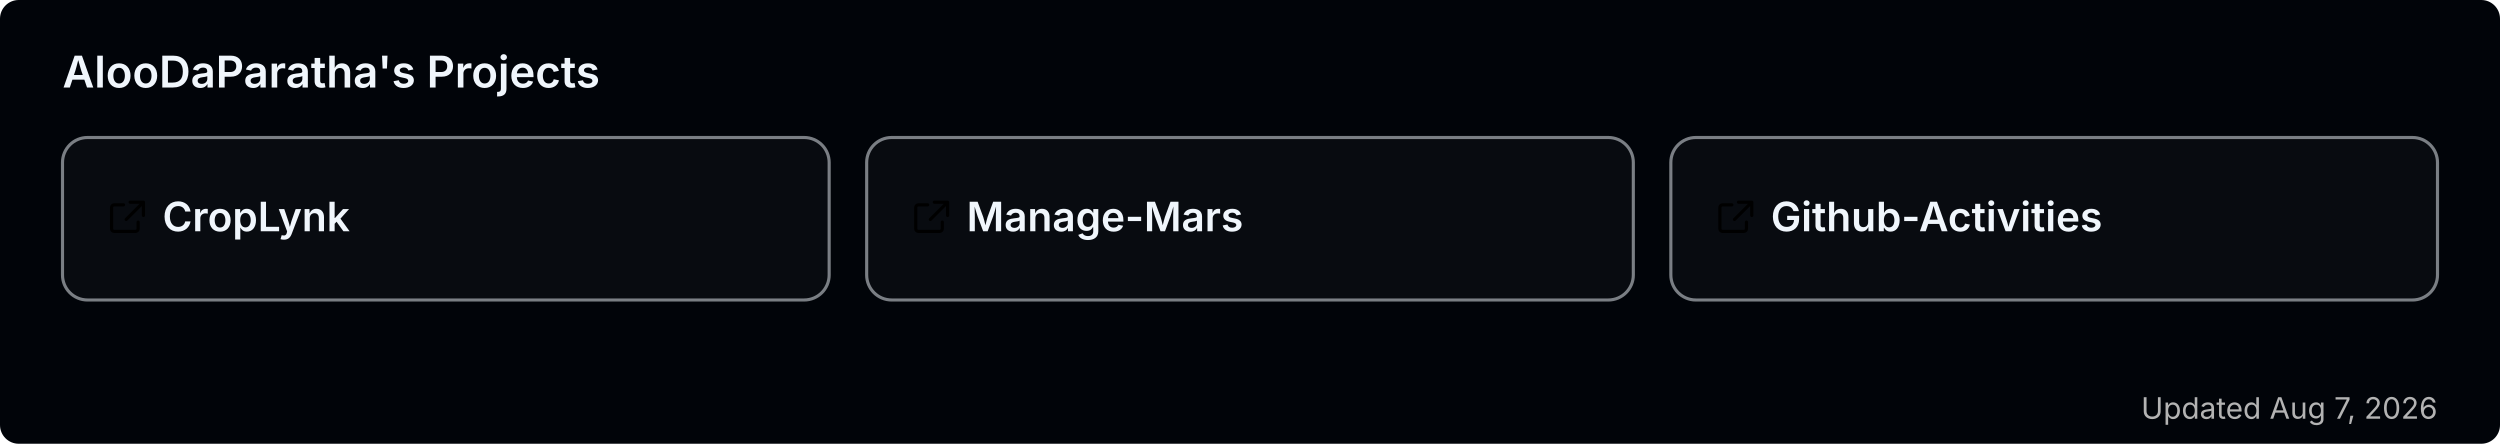
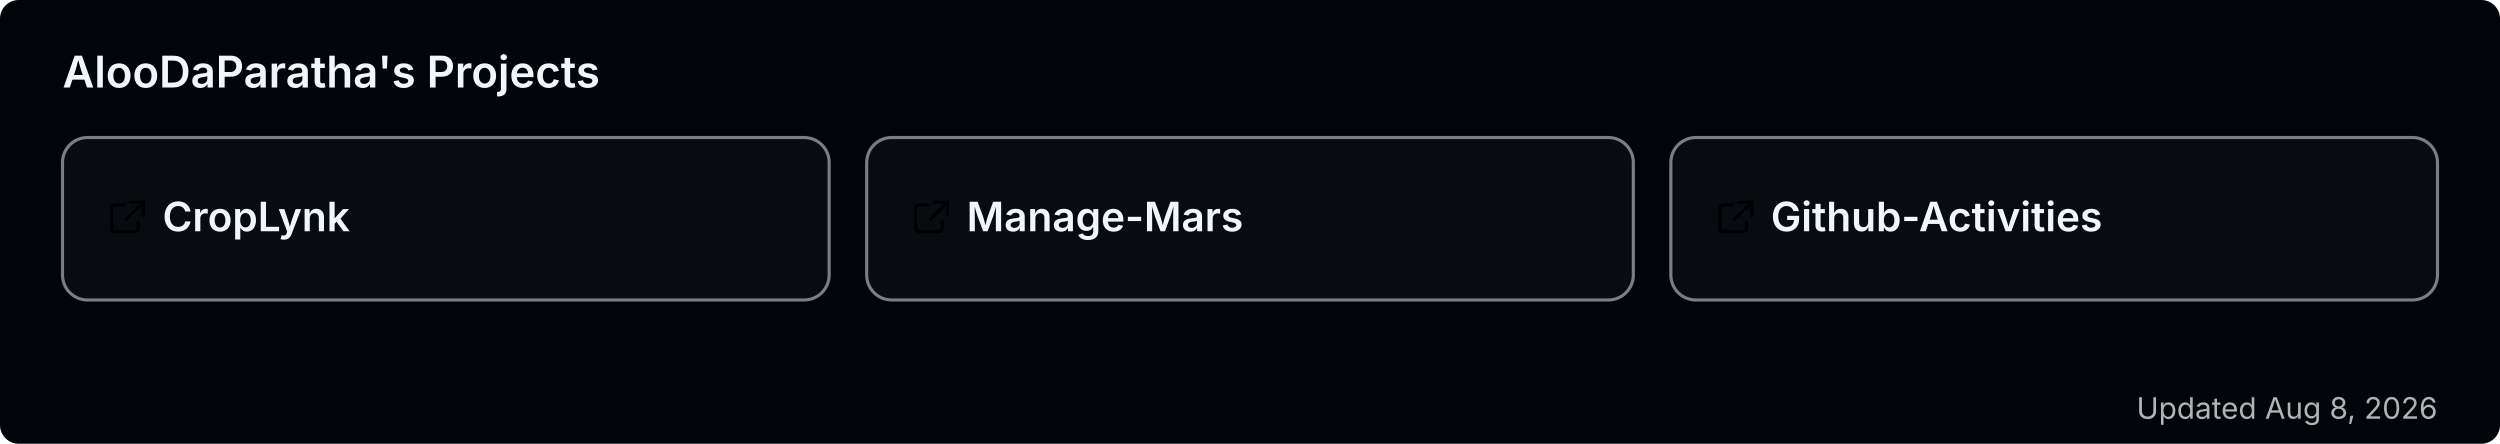
<svg xmlns="http://www.w3.org/2000/svg" width="800" height="142" viewBox="0 0 800 142" role="img" aria-label="AlooDaParatha's pinned GitHub projects">
  <rect width="800" height="142" rx="6" fill="#010409" />
  <text x="20" y="28" font-size="14" font-weight="600" fill="#f0f6fc" font-family="-apple-system,BlinkMacSystemFont,'Segoe UI',sans-serif">AlooDaParatha's Projects</text>
  <a href="https://github.com/AlooDaParatha/CropLynk" target="_blank">
    <g>
      <rect x="20" y="44" width="245.333" height="52" rx="8" fill="rgba(255,255,255,0.03)" stroke="rgba(240,246,252,0.5)" stroke-width="1" />
      <g fill="#f0f6fc" transform="translate(34,63) scale(0.85)">
        <path d="M6.5 3H3a1 1 0 0 0-1 1v8a1 1 0 0 0 1 1h8a1 1 0 0 0 1-1V9.5M9 2h5v5M13.5 2.5l-6 6" fill="none" stroke="currentColor" stroke-width="1.2" stroke-linecap="round" stroke-linejoin="round" />
      </g>
      <text x="52" y="74" font-size="13" font-weight="600" fill="#f0f6fc" font-family="-apple-system,BlinkMacSystemFont,'Segoe UI',sans-serif">CropLynk</text>
    </g>
  </a>
  <a href="https://github.com/AlooDaParatha/Manage-Mars" target="_blank">
    <g>
      <rect x="277.333" y="44" width="245.333" height="52" rx="8" fill="rgba(255,255,255,0.03)" stroke="rgba(240,246,252,0.5)" stroke-width="1" />
      <g fill="#f0f6fc" transform="translate(291.3333,63) scale(0.85)">
        <path d="M6.5 3H3a1 1 0 0 0-1 1v8a1 1 0 0 0 1 1h8a1 1 0 0 0 1-1V9.5M9 2h5v5M13.5 2.5l-6 6" fill="none" stroke="currentColor" stroke-width="1.2" stroke-linecap="round" stroke-linejoin="round" />
      </g>
      <text x="309.333" y="74" font-size="13" font-weight="600" fill="#f0f6fc" font-family="-apple-system,BlinkMacSystemFont,'Segoe UI',sans-serif">Manage-Mars</text>
    </g>
  </a>
  <a href="https://github.com/AlooDaParatha/Github-Activities" target="_blank">
    <g>
      <rect x="534.667" y="44" width="245.333" height="52" rx="8" fill="rgba(255,255,255,0.03)" stroke="rgba(240,246,252,0.5)" stroke-width="1" />
      <g fill="#f0f6fc" transform="translate(548.6667,63) scale(0.85)">
        <path d="M6.5 3H3a1 1 0 0 0-1 1v8a1 1 0 0 0 1 1h8a1 1 0 0 0 1-1V9.5M9 2h5v5M13.5 2.5l-6 6" fill="none" stroke="currentColor" stroke-width="1.2" stroke-linecap="round" stroke-linejoin="round" />
      </g>
      <text x="566.667" y="74" font-size="13" font-weight="600" fill="#f0f6fc" font-family="-apple-system,BlinkMacSystemFont,'Segoe UI',sans-serif">Github-Activities</text>
    </g>
  </a>
-   <text x="780" y="134" font-size="9.5" fill="#b3b3b3" text-anchor="end" font-family="-apple-system,BlinkMacSystemFont,'Segoe UI',sans-serif">Updated Aug 7, 2026</text>
+   <text x="780" y="134" font-size="9.5" fill="#b3b3b3" text-anchor="end" font-family="-apple-system,BlinkMacSystemFont,'Segoe UI',sans-serif">Updated Aug 8, 2026</text>
</svg>
